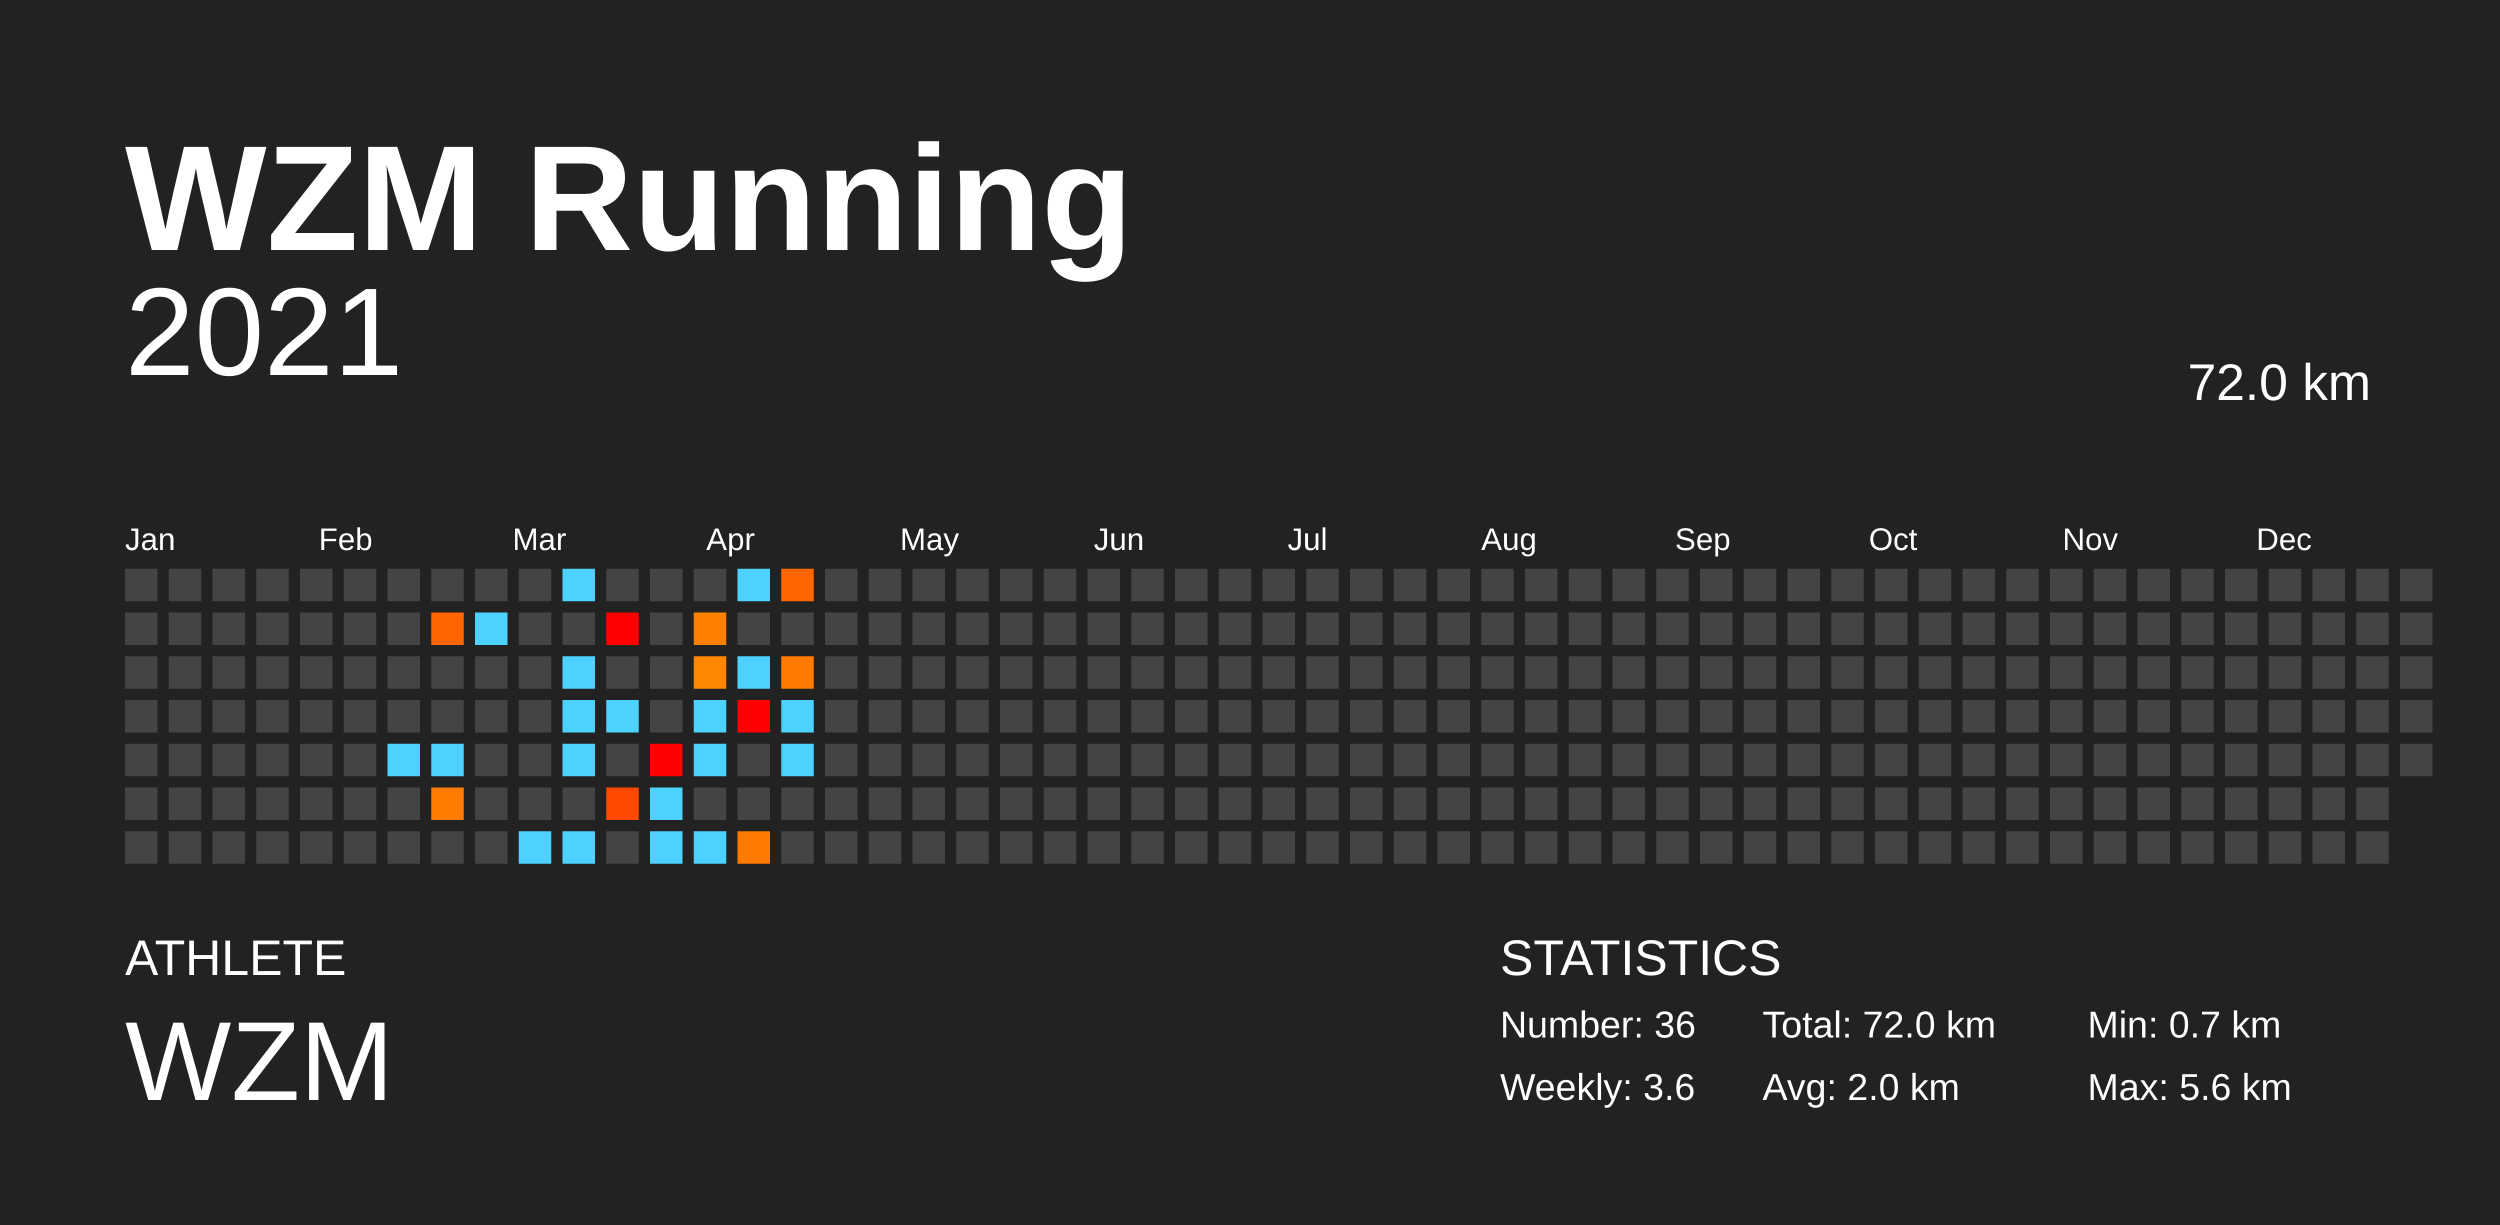
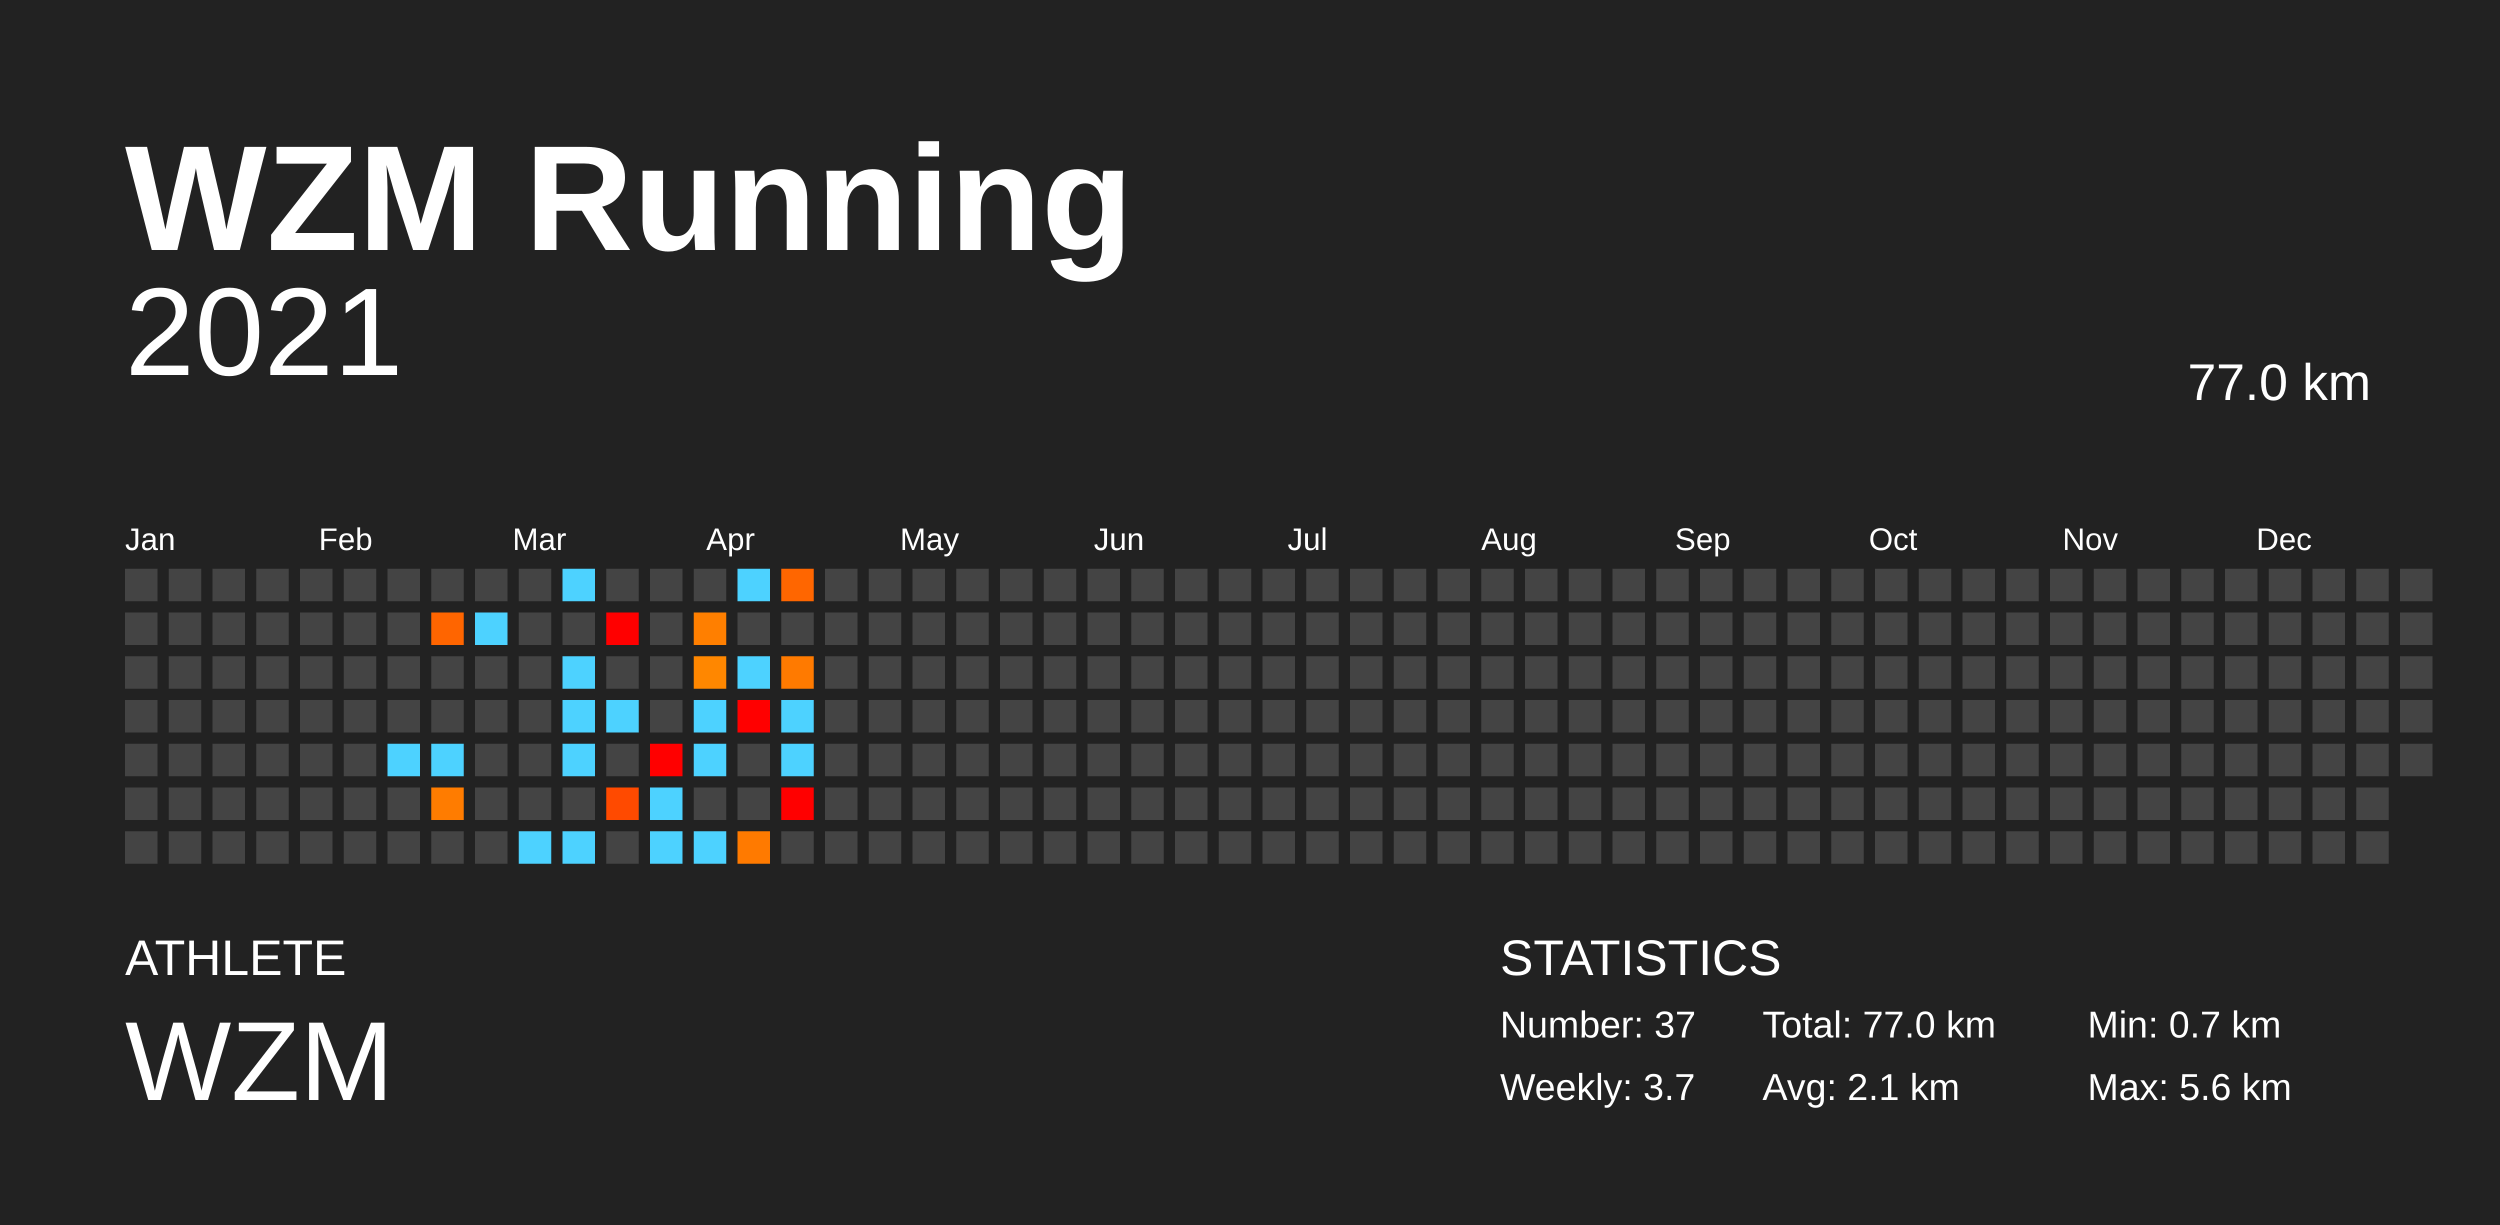
<svg xmlns="http://www.w3.org/2000/svg" baseProfile="full" height="98mm" version="1.1" viewBox="0,0,200,98" width="200mm">
  <defs />
  <rect fill="#222222" height="98" width="200" x="0" y="0" />
  <text fill="#FFFFFF" style="font-size:12px; font-family:Arial; font-weight:bold;" x="10" y="20">WZM Running</text>
  <text fill="#FFFFFF" style="font-size:4px; font-family:Arial" x="10" y="78">ATHLETE</text>
  <text fill="#FFFFFF" style="font-size:9px; font-family:Arial" x="10" y="88">WZM</text>
  <text fill="#FFFFFF" style="font-size:4px; font-family:Arial" x="120" y="78">STATISTICS</text>
-   <text fill="#FFFFFF" style="font-size:3px; font-family:Arial" x="120" y="83">Number: 36</text>
-   <text fill="#FFFFFF" style="font-size:3px; font-family:Arial" x="120" y="88">Weekly: 3.6</text>
-   <text fill="#FFFFFF" style="font-size:3px; font-family:Arial" x="141" y="83">Total: 72.0 km</text>
-   <text fill="#FFFFFF" style="font-size:3px; font-family:Arial" x="141" y="88">Avg: 2.0 km</text>
+   <text fill="#FFFFFF" style="font-size:3px; font-family:Arial" x="120" y="83">Number: 37</text>
+   <text fill="#FFFFFF" style="font-size:3px; font-family:Arial" x="120" y="88">Weekly: 3.7</text>
+   <text fill="#FFFFFF" style="font-size:3px; font-family:Arial" x="141" y="83">Total: 77.0 km</text>
+   <text fill="#FFFFFF" style="font-size:3px; font-family:Arial" x="141" y="88">Avg: 2.1 km</text>
  <text fill="#FFFFFF" style="font-size:3px; font-family:Arial" x="167" y="83">Min: 0.7 km</text>
  <text fill="#FFFFFF" style="font-size:3px; font-family:Arial" x="167" y="88">Max: 5.6 km</text>
  <text alignment-baseline="hanging" fill="#FFFFFF" style="font-size:10.0px; font-family:Arial;" x="10" y="30">2021</text>
-   <text alignment-baseline="hanging" fill="#FFFFFF" style="font-size:4.125px; font-family:Arial;" x="175" y="32">72.0 km</text>
+   <text alignment-baseline="hanging" fill="#FFFFFF" style="font-size:4.125px; font-family:Arial;" x="175" y="32">77.0 km</text>
  <text fill="#FFFFFF" style="font-size:2.5px; font-family:Arial" x="10.0" y="44">Jan</text>
  <text fill="#FFFFFF" style="font-size:2.5px; font-family:Arial" x="25.5" y="44">Feb</text>
  <text fill="#FFFFFF" style="font-size:2.5px; font-family:Arial" x="41.0" y="44">Mar</text>
  <text fill="#FFFFFF" style="font-size:2.5px; font-family:Arial" x="56.5" y="44">Apr</text>
  <text fill="#FFFFFF" style="font-size:2.5px; font-family:Arial" x="72.0" y="44">May</text>
  <text fill="#FFFFFF" style="font-size:2.5px; font-family:Arial" x="87.5" y="44">Jun</text>
  <text fill="#FFFFFF" style="font-size:2.5px; font-family:Arial" x="103.0" y="44">Jul</text>
  <text fill="#FFFFFF" style="font-size:2.5px; font-family:Arial" x="118.5" y="44">Aug</text>
  <text fill="#FFFFFF" style="font-size:2.5px; font-family:Arial" x="134.0" y="44">Sep</text>
  <text fill="#FFFFFF" style="font-size:2.5px; font-family:Arial" x="149.5" y="44">Oct</text>
  <text fill="#FFFFFF" style="font-size:2.5px; font-family:Arial" x="165.0" y="44">Nov</text>
  <text fill="#FFFFFF" style="font-size:2.5px; font-family:Arial" x="180.5" y="44">Dec</text>
  <rect fill="#444444" height="2.6" width="2.6" x="10.0" y="45.5" />
  <rect fill="#444444" height="2.6" width="2.6" x="10.0" y="49.0" />
  <rect fill="#444444" height="2.6" width="2.6" x="10.0" y="52.5" />
  <rect fill="#444444" height="2.6" width="2.6" x="10.0" y="56.0" />
  <rect fill="#444444" height="2.6" width="2.6" x="10.0" y="59.5" />
  <rect fill="#444444" height="2.6" width="2.6" x="10.0" y="63.0" />
  <rect fill="#444444" height="2.6" width="2.6" x="10.0" y="66.5" />
  <rect fill="#444444" height="2.6" width="2.6" x="13.5" y="45.5" />
  <rect fill="#444444" height="2.6" width="2.6" x="13.5" y="49.0" />
  <rect fill="#444444" height="2.6" width="2.6" x="13.5" y="52.5" />
  <rect fill="#444444" height="2.6" width="2.6" x="13.5" y="56.0" />
  <rect fill="#444444" height="2.6" width="2.6" x="13.5" y="59.5" />
  <rect fill="#444444" height="2.6" width="2.6" x="13.5" y="63.0" />
  <rect fill="#444444" height="2.6" width="2.6" x="13.5" y="66.5" />
  <rect fill="#444444" height="2.6" width="2.6" x="17.0" y="45.5" />
  <rect fill="#444444" height="2.6" width="2.6" x="17.0" y="49.0" />
  <rect fill="#444444" height="2.6" width="2.6" x="17.0" y="52.5" />
  <rect fill="#444444" height="2.6" width="2.6" x="17.0" y="56.0" />
  <rect fill="#444444" height="2.6" width="2.6" x="17.0" y="59.5" />
  <rect fill="#444444" height="2.6" width="2.6" x="17.0" y="63.0" />
  <rect fill="#444444" height="2.6" width="2.6" x="17.0" y="66.5" />
  <rect fill="#444444" height="2.6" width="2.6" x="20.5" y="45.5" />
  <rect fill="#444444" height="2.6" width="2.6" x="20.5" y="49.0" />
  <rect fill="#444444" height="2.6" width="2.6" x="20.5" y="52.5" />
  <rect fill="#444444" height="2.6" width="2.6" x="20.5" y="56.0" />
  <rect fill="#444444" height="2.6" width="2.6" x="20.5" y="59.5" />
  <rect fill="#444444" height="2.6" width="2.6" x="20.5" y="63.0" />
  <rect fill="#444444" height="2.6" width="2.6" x="20.5" y="66.5" />
  <rect fill="#444444" height="2.6" width="2.6" x="24.0" y="45.5" />
  <rect fill="#444444" height="2.6" width="2.6" x="24.0" y="49.0" />
  <rect fill="#444444" height="2.6" width="2.6" x="24.0" y="52.5" />
  <rect fill="#444444" height="2.6" width="2.6" x="24.0" y="56.0" />
  <rect fill="#444444" height="2.6" width="2.6" x="24.0" y="59.5" />
  <rect fill="#444444" height="2.6" width="2.6" x="24.0" y="63.0" />
  <rect fill="#444444" height="2.6" width="2.6" x="24.0" y="66.5" />
  <rect fill="#444444" height="2.6" width="2.6" x="27.5" y="45.5" />
  <rect fill="#444444" height="2.6" width="2.6" x="27.5" y="49.0" />
  <rect fill="#444444" height="2.6" width="2.6" x="27.5" y="52.5" />
  <rect fill="#444444" height="2.6" width="2.6" x="27.5" y="56.0" />
  <rect fill="#444444" height="2.6" width="2.6" x="27.5" y="59.5" />
  <rect fill="#444444" height="2.6" width="2.6" x="27.5" y="63.0" />
  <rect fill="#444444" height="2.6" width="2.6" x="27.5" y="66.5" />
  <rect fill="#444444" height="2.6" width="2.6" x="31.0" y="45.5" />
  <rect fill="#444444" height="2.6" width="2.6" x="31.0" y="49.0" />
  <rect fill="#444444" height="2.6" width="2.6" x="31.0" y="52.5" />
  <rect fill="#444444" height="2.6" width="2.6" x="31.0" y="56.0" />
  <rect fill="#4dd2ff" height="2.6" width="2.6" x="31.0" y="59.5" />
  <rect fill="#444444" height="2.6" width="2.6" x="31.0" y="63.0" />
  <rect fill="#444444" height="2.6" width="2.6" x="31.0" y="66.5" />
  <rect fill="#444444" height="2.6" width="2.6" x="34.5" y="45.5" />
  <rect fill="#ff6500" height="2.6" width="2.6" x="34.5" y="49.0" />
  <rect fill="#444444" height="2.6" width="2.6" x="34.5" y="52.5" />
  <rect fill="#444444" height="2.6" width="2.6" x="34.5" y="56.0" />
  <rect fill="#4dd2ff" height="2.6" width="2.6" x="34.5" y="59.5" />
  <rect fill="#ff7c00" height="2.6" width="2.6" x="34.5" y="63.0" />
  <rect fill="#444444" height="2.6" width="2.6" x="34.5" y="66.5" />
  <rect fill="#444444" height="2.6" width="2.6" x="38.0" y="45.5" />
  <rect fill="#4dd2ff" height="2.6" width="2.6" x="38.0" y="49.0" />
  <rect fill="#444444" height="2.6" width="2.6" x="38.0" y="52.5" />
  <rect fill="#444444" height="2.6" width="2.6" x="38.0" y="56.0" />
  <rect fill="#444444" height="2.6" width="2.6" x="38.0" y="59.5" />
  <rect fill="#444444" height="2.6" width="2.6" x="38.0" y="63.0" />
  <rect fill="#444444" height="2.6" width="2.6" x="38.0" y="66.5" />
  <rect fill="#444444" height="2.6" width="2.6" x="41.5" y="45.5" />
  <rect fill="#444444" height="2.6" width="2.6" x="41.5" y="49.0" />
  <rect fill="#444444" height="2.6" width="2.6" x="41.5" y="52.5" />
  <rect fill="#444444" height="2.6" width="2.6" x="41.5" y="56.0" />
  <rect fill="#444444" height="2.6" width="2.6" x="41.5" y="59.5" />
  <rect fill="#444444" height="2.6" width="2.6" x="41.5" y="63.0" />
  <rect fill="#4dd2ff" height="2.6" width="2.6" x="41.5" y="66.5" />
  <rect fill="#4dd2ff" height="2.6" width="2.6" x="45.0" y="45.5" />
  <rect fill="#444444" height="2.6" width="2.6" x="45.0" y="49.0" />
  <rect fill="#4dd2ff" height="2.6" width="2.6" x="45.0" y="52.5" />
  <rect fill="#4dd2ff" height="2.6" width="2.6" x="45.0" y="56.0" />
  <rect fill="#4dd2ff" height="2.6" width="2.6" x="45.0" y="59.5" />
  <rect fill="#444444" height="2.6" width="2.6" x="45.0" y="63.0" />
  <rect fill="#4dd2ff" height="2.6" width="2.6" x="45.0" y="66.5" />
  <rect fill="#444444" height="2.6" width="2.6" x="48.5" y="45.5" />
  <rect fill="red" height="2.6" width="2.6" x="48.5" y="49.0" />
  <rect fill="#444444" height="2.6" width="2.6" x="48.5" y="52.5" />
  <rect fill="#4dd2ff" height="2.6" width="2.6" x="48.5" y="56.0" />
  <rect fill="#444444" height="2.6" width="2.6" x="48.5" y="59.5" />
  <rect fill="#ff4a00" height="2.6" width="2.6" x="48.5" y="63.0" />
  <rect fill="#444444" height="2.6" width="2.6" x="48.5" y="66.5" />
  <rect fill="#444444" height="2.6" width="2.6" x="52.0" y="45.5" />
  <rect fill="#444444" height="2.6" width="2.6" x="52.0" y="49.0" />
  <rect fill="#444444" height="2.6" width="2.6" x="52.0" y="52.5" />
  <rect fill="#444444" height="2.6" width="2.6" x="52.0" y="56.0" />
  <rect fill="red" height="2.6" width="2.6" x="52.0" y="59.5" />
  <rect fill="#4dd2ff" height="2.6" width="2.6" x="52.0" y="63.0" />
  <rect fill="#4dd2ff" height="2.6" width="2.6" x="52.0" y="66.5" />
  <rect fill="#444444" height="2.6" width="2.6" x="55.5" y="45.5" />
  <rect fill="#ff7f00" height="2.6" width="2.6" x="55.5" y="49.0" />
  <rect fill="#ff8700" height="2.6" width="2.6" x="55.5" y="52.5" />
  <rect fill="#4dd2ff" height="2.6" width="2.6" x="55.5" y="56.0" />
  <rect fill="#4dd2ff" height="2.6" width="2.6" x="55.5" y="59.5" />
  <rect fill="#444444" height="2.6" width="2.6" x="55.5" y="63.0" />
  <rect fill="#4dd2ff" height="2.6" width="2.6" x="55.5" y="66.5" />
  <rect fill="#4dd2ff" height="2.6" width="2.6" x="59.0" y="45.5" />
  <rect fill="#444444" height="2.6" width="2.6" x="59.0" y="49.0" />
  <rect fill="#4dd2ff" height="2.6" width="2.6" x="59.0" y="52.5" />
  <rect fill="red" height="2.6" width="2.6" x="59.0" y="56.0" />
  <rect fill="#444444" height="2.6" width="2.6" x="59.0" y="59.5" />
  <rect fill="#444444" height="2.6" width="2.6" x="59.0" y="63.0" />
  <rect fill="#ff7a00" height="2.6" width="2.6" x="59.0" y="66.5" />
  <rect fill="#ff6600" height="2.6" width="2.6" x="62.5" y="45.5" />
  <rect fill="#444444" height="2.6" width="2.6" x="62.5" y="49.0" />
  <rect fill="#ff7a00" height="2.6" width="2.6" x="62.5" y="52.5" />
  <rect fill="#4dd2ff" height="2.6" width="2.6" x="62.5" y="56.0" />
  <rect fill="#4dd2ff" height="2.6" width="2.6" x="62.5" y="59.5" />
-   <rect fill="#444444" height="2.6" width="2.6" x="62.5" y="63.0" />
+   <rect fill="red" height="2.6" width="2.6" x="62.5" y="63.0" />
  <rect fill="#444444" height="2.6" width="2.6" x="62.5" y="66.5" />
  <rect fill="#444444" height="2.6" width="2.6" x="66.0" y="45.5" />
  <rect fill="#444444" height="2.6" width="2.6" x="66.0" y="49.0" />
  <rect fill="#444444" height="2.6" width="2.6" x="66.0" y="52.5" />
  <rect fill="#444444" height="2.6" width="2.6" x="66.0" y="56.0" />
  <rect fill="#444444" height="2.6" width="2.6" x="66.0" y="59.5" />
  <rect fill="#444444" height="2.6" width="2.6" x="66.0" y="63.0" />
  <rect fill="#444444" height="2.6" width="2.6" x="66.0" y="66.5" />
  <rect fill="#444444" height="2.6" width="2.6" x="69.5" y="45.5" />
  <rect fill="#444444" height="2.6" width="2.6" x="69.5" y="49.0" />
  <rect fill="#444444" height="2.6" width="2.6" x="69.5" y="52.5" />
  <rect fill="#444444" height="2.6" width="2.6" x="69.5" y="56.0" />
  <rect fill="#444444" height="2.6" width="2.6" x="69.5" y="59.5" />
  <rect fill="#444444" height="2.6" width="2.6" x="69.5" y="63.0" />
  <rect fill="#444444" height="2.6" width="2.6" x="69.5" y="66.5" />
  <rect fill="#444444" height="2.6" width="2.6" x="73.0" y="45.5" />
  <rect fill="#444444" height="2.6" width="2.6" x="73.0" y="49.0" />
  <rect fill="#444444" height="2.6" width="2.6" x="73.0" y="52.5" />
  <rect fill="#444444" height="2.6" width="2.6" x="73.0" y="56.0" />
  <rect fill="#444444" height="2.6" width="2.6" x="73.0" y="59.5" />
  <rect fill="#444444" height="2.6" width="2.6" x="73.0" y="63.0" />
  <rect fill="#444444" height="2.6" width="2.6" x="73.0" y="66.5" />
  <rect fill="#444444" height="2.6" width="2.6" x="76.5" y="45.5" />
  <rect fill="#444444" height="2.6" width="2.6" x="76.5" y="49.0" />
  <rect fill="#444444" height="2.6" width="2.6" x="76.5" y="52.5" />
  <rect fill="#444444" height="2.6" width="2.6" x="76.5" y="56.0" />
  <rect fill="#444444" height="2.6" width="2.6" x="76.5" y="59.5" />
  <rect fill="#444444" height="2.6" width="2.6" x="76.5" y="63.0" />
  <rect fill="#444444" height="2.6" width="2.6" x="76.5" y="66.5" />
  <rect fill="#444444" height="2.6" width="2.6" x="80.0" y="45.5" />
  <rect fill="#444444" height="2.6" width="2.6" x="80.0" y="49.0" />
  <rect fill="#444444" height="2.6" width="2.6" x="80.0" y="52.5" />
  <rect fill="#444444" height="2.6" width="2.6" x="80.0" y="56.0" />
  <rect fill="#444444" height="2.6" width="2.6" x="80.0" y="59.5" />
  <rect fill="#444444" height="2.6" width="2.6" x="80.0" y="63.0" />
  <rect fill="#444444" height="2.6" width="2.6" x="80.0" y="66.5" />
  <rect fill="#444444" height="2.6" width="2.6" x="83.5" y="45.5" />
  <rect fill="#444444" height="2.6" width="2.6" x="83.5" y="49.0" />
  <rect fill="#444444" height="2.6" width="2.6" x="83.5" y="52.5" />
  <rect fill="#444444" height="2.6" width="2.6" x="83.5" y="56.0" />
  <rect fill="#444444" height="2.6" width="2.6" x="83.5" y="59.5" />
  <rect fill="#444444" height="2.6" width="2.6" x="83.5" y="63.0" />
  <rect fill="#444444" height="2.6" width="2.6" x="83.5" y="66.5" />
  <rect fill="#444444" height="2.6" width="2.6" x="87.0" y="45.5" />
  <rect fill="#444444" height="2.6" width="2.6" x="87.0" y="49.0" />
  <rect fill="#444444" height="2.6" width="2.6" x="87.0" y="52.5" />
  <rect fill="#444444" height="2.6" width="2.6" x="87.0" y="56.0" />
  <rect fill="#444444" height="2.6" width="2.6" x="87.0" y="59.5" />
  <rect fill="#444444" height="2.6" width="2.6" x="87.0" y="63.0" />
  <rect fill="#444444" height="2.6" width="2.6" x="87.0" y="66.5" />
  <rect fill="#444444" height="2.6" width="2.6" x="90.5" y="45.5" />
  <rect fill="#444444" height="2.6" width="2.6" x="90.5" y="49.0" />
  <rect fill="#444444" height="2.6" width="2.6" x="90.5" y="52.5" />
  <rect fill="#444444" height="2.6" width="2.6" x="90.5" y="56.0" />
  <rect fill="#444444" height="2.6" width="2.6" x="90.5" y="59.5" />
  <rect fill="#444444" height="2.6" width="2.6" x="90.5" y="63.0" />
  <rect fill="#444444" height="2.6" width="2.6" x="90.5" y="66.5" />
  <rect fill="#444444" height="2.6" width="2.6" x="94.0" y="45.5" />
  <rect fill="#444444" height="2.6" width="2.6" x="94.0" y="49.0" />
  <rect fill="#444444" height="2.6" width="2.6" x="94.0" y="52.5" />
  <rect fill="#444444" height="2.6" width="2.6" x="94.0" y="56.0" />
  <rect fill="#444444" height="2.6" width="2.6" x="94.0" y="59.5" />
  <rect fill="#444444" height="2.6" width="2.6" x="94.0" y="63.0" />
  <rect fill="#444444" height="2.6" width="2.6" x="94.0" y="66.5" />
  <rect fill="#444444" height="2.6" width="2.6" x="97.5" y="45.5" />
  <rect fill="#444444" height="2.6" width="2.6" x="97.5" y="49.0" />
  <rect fill="#444444" height="2.6" width="2.6" x="97.5" y="52.5" />
  <rect fill="#444444" height="2.6" width="2.6" x="97.5" y="56.0" />
  <rect fill="#444444" height="2.6" width="2.6" x="97.5" y="59.5" />
  <rect fill="#444444" height="2.6" width="2.6" x="97.5" y="63.0" />
  <rect fill="#444444" height="2.6" width="2.6" x="97.5" y="66.5" />
  <rect fill="#444444" height="2.6" width="2.6" x="101.0" y="45.5" />
  <rect fill="#444444" height="2.6" width="2.6" x="101.0" y="49.0" />
  <rect fill="#444444" height="2.6" width="2.6" x="101.0" y="52.5" />
  <rect fill="#444444" height="2.6" width="2.6" x="101.0" y="56.0" />
  <rect fill="#444444" height="2.6" width="2.6" x="101.0" y="59.5" />
  <rect fill="#444444" height="2.6" width="2.6" x="101.0" y="63.0" />
  <rect fill="#444444" height="2.6" width="2.6" x="101.0" y="66.5" />
  <rect fill="#444444" height="2.6" width="2.6" x="104.5" y="45.5" />
  <rect fill="#444444" height="2.6" width="2.6" x="104.5" y="49.0" />
  <rect fill="#444444" height="2.6" width="2.6" x="104.5" y="52.5" />
  <rect fill="#444444" height="2.6" width="2.6" x="104.5" y="56.0" />
  <rect fill="#444444" height="2.6" width="2.6" x="104.5" y="59.5" />
  <rect fill="#444444" height="2.6" width="2.6" x="104.5" y="63.0" />
  <rect fill="#444444" height="2.6" width="2.6" x="104.5" y="66.5" />
  <rect fill="#444444" height="2.6" width="2.6" x="108.0" y="45.5" />
  <rect fill="#444444" height="2.6" width="2.6" x="108.0" y="49.0" />
  <rect fill="#444444" height="2.6" width="2.6" x="108.0" y="52.5" />
  <rect fill="#444444" height="2.6" width="2.6" x="108.0" y="56.0" />
  <rect fill="#444444" height="2.6" width="2.6" x="108.0" y="59.5" />
  <rect fill="#444444" height="2.6" width="2.6" x="108.0" y="63.0" />
  <rect fill="#444444" height="2.6" width="2.6" x="108.0" y="66.5" />
  <rect fill="#444444" height="2.6" width="2.6" x="111.5" y="45.5" />
  <rect fill="#444444" height="2.6" width="2.6" x="111.5" y="49.0" />
  <rect fill="#444444" height="2.6" width="2.6" x="111.5" y="52.5" />
  <rect fill="#444444" height="2.6" width="2.6" x="111.5" y="56.0" />
  <rect fill="#444444" height="2.6" width="2.6" x="111.5" y="59.5" />
  <rect fill="#444444" height="2.6" width="2.6" x="111.5" y="63.0" />
  <rect fill="#444444" height="2.6" width="2.6" x="111.5" y="66.5" />
  <rect fill="#444444" height="2.6" width="2.6" x="115.0" y="45.5" />
  <rect fill="#444444" height="2.6" width="2.6" x="115.0" y="49.0" />
  <rect fill="#444444" height="2.6" width="2.6" x="115.0" y="52.5" />
  <rect fill="#444444" height="2.6" width="2.6" x="115.0" y="56.0" />
  <rect fill="#444444" height="2.6" width="2.6" x="115.0" y="59.5" />
  <rect fill="#444444" height="2.6" width="2.6" x="115.0" y="63.0" />
  <rect fill="#444444" height="2.6" width="2.6" x="115.0" y="66.5" />
  <rect fill="#444444" height="2.6" width="2.6" x="118.5" y="45.5" />
  <rect fill="#444444" height="2.6" width="2.6" x="118.5" y="49.0" />
  <rect fill="#444444" height="2.6" width="2.6" x="118.5" y="52.5" />
  <rect fill="#444444" height="2.6" width="2.6" x="118.5" y="56.0" />
  <rect fill="#444444" height="2.6" width="2.6" x="118.5" y="59.5" />
  <rect fill="#444444" height="2.6" width="2.6" x="118.5" y="63.0" />
  <rect fill="#444444" height="2.6" width="2.6" x="118.5" y="66.5" />
  <rect fill="#444444" height="2.6" width="2.6" x="122.0" y="45.5" />
  <rect fill="#444444" height="2.6" width="2.6" x="122.0" y="49.0" />
  <rect fill="#444444" height="2.6" width="2.6" x="122.0" y="52.5" />
  <rect fill="#444444" height="2.6" width="2.6" x="122.0" y="56.0" />
  <rect fill="#444444" height="2.6" width="2.6" x="122.0" y="59.5" />
  <rect fill="#444444" height="2.6" width="2.6" x="122.0" y="63.0" />
  <rect fill="#444444" height="2.6" width="2.6" x="122.0" y="66.5" />
  <rect fill="#444444" height="2.6" width="2.6" x="125.5" y="45.5" />
  <rect fill="#444444" height="2.6" width="2.6" x="125.5" y="49.0" />
  <rect fill="#444444" height="2.6" width="2.6" x="125.5" y="52.5" />
  <rect fill="#444444" height="2.6" width="2.6" x="125.5" y="56.0" />
  <rect fill="#444444" height="2.6" width="2.6" x="125.5" y="59.5" />
  <rect fill="#444444" height="2.6" width="2.6" x="125.5" y="63.0" />
  <rect fill="#444444" height="2.6" width="2.6" x="125.5" y="66.5" />
  <rect fill="#444444" height="2.6" width="2.6" x="129.0" y="45.5" />
  <rect fill="#444444" height="2.6" width="2.6" x="129.0" y="49.0" />
  <rect fill="#444444" height="2.6" width="2.6" x="129.0" y="52.5" />
  <rect fill="#444444" height="2.6" width="2.6" x="129.0" y="56.0" />
  <rect fill="#444444" height="2.6" width="2.6" x="129.0" y="59.5" />
  <rect fill="#444444" height="2.6" width="2.6" x="129.0" y="63.0" />
  <rect fill="#444444" height="2.6" width="2.6" x="129.0" y="66.5" />
  <rect fill="#444444" height="2.6" width="2.6" x="132.5" y="45.5" />
  <rect fill="#444444" height="2.6" width="2.6" x="132.5" y="49.0" />
  <rect fill="#444444" height="2.6" width="2.6" x="132.5" y="52.5" />
  <rect fill="#444444" height="2.6" width="2.6" x="132.5" y="56.0" />
  <rect fill="#444444" height="2.6" width="2.6" x="132.5" y="59.5" />
  <rect fill="#444444" height="2.6" width="2.6" x="132.5" y="63.0" />
  <rect fill="#444444" height="2.6" width="2.6" x="132.5" y="66.5" />
  <rect fill="#444444" height="2.6" width="2.6" x="136.0" y="45.5" />
  <rect fill="#444444" height="2.6" width="2.6" x="136.0" y="49.0" />
  <rect fill="#444444" height="2.6" width="2.6" x="136.0" y="52.5" />
  <rect fill="#444444" height="2.6" width="2.6" x="136.0" y="56.0" />
  <rect fill="#444444" height="2.6" width="2.6" x="136.0" y="59.5" />
  <rect fill="#444444" height="2.6" width="2.6" x="136.0" y="63.0" />
  <rect fill="#444444" height="2.6" width="2.6" x="136.0" y="66.5" />
  <rect fill="#444444" height="2.6" width="2.6" x="139.5" y="45.5" />
  <rect fill="#444444" height="2.6" width="2.6" x="139.5" y="49.0" />
  <rect fill="#444444" height="2.6" width="2.6" x="139.5" y="52.5" />
  <rect fill="#444444" height="2.6" width="2.6" x="139.5" y="56.0" />
  <rect fill="#444444" height="2.6" width="2.6" x="139.5" y="59.5" />
  <rect fill="#444444" height="2.6" width="2.6" x="139.5" y="63.0" />
  <rect fill="#444444" height="2.6" width="2.6" x="139.5" y="66.5" />
  <rect fill="#444444" height="2.6" width="2.6" x="143.0" y="45.5" />
  <rect fill="#444444" height="2.6" width="2.6" x="143.0" y="49.0" />
  <rect fill="#444444" height="2.6" width="2.6" x="143.0" y="52.5" />
  <rect fill="#444444" height="2.6" width="2.6" x="143.0" y="56.0" />
  <rect fill="#444444" height="2.6" width="2.6" x="143.0" y="59.5" />
  <rect fill="#444444" height="2.6" width="2.6" x="143.0" y="63.0" />
  <rect fill="#444444" height="2.6" width="2.6" x="143.0" y="66.5" />
  <rect fill="#444444" height="2.6" width="2.6" x="146.5" y="45.5" />
  <rect fill="#444444" height="2.6" width="2.6" x="146.5" y="49.0" />
  <rect fill="#444444" height="2.6" width="2.6" x="146.5" y="52.5" />
  <rect fill="#444444" height="2.6" width="2.6" x="146.5" y="56.0" />
  <rect fill="#444444" height="2.6" width="2.6" x="146.5" y="59.5" />
  <rect fill="#444444" height="2.6" width="2.6" x="146.5" y="63.0" />
  <rect fill="#444444" height="2.6" width="2.6" x="146.5" y="66.5" />
  <rect fill="#444444" height="2.6" width="2.6" x="150.0" y="45.5" />
  <rect fill="#444444" height="2.6" width="2.6" x="150.0" y="49.0" />
  <rect fill="#444444" height="2.6" width="2.6" x="150.0" y="52.5" />
  <rect fill="#444444" height="2.6" width="2.6" x="150.0" y="56.0" />
  <rect fill="#444444" height="2.6" width="2.6" x="150.0" y="59.5" />
  <rect fill="#444444" height="2.6" width="2.6" x="150.0" y="63.0" />
  <rect fill="#444444" height="2.6" width="2.6" x="150.0" y="66.5" />
  <rect fill="#444444" height="2.6" width="2.6" x="153.5" y="45.5" />
  <rect fill="#444444" height="2.6" width="2.6" x="153.5" y="49.0" />
  <rect fill="#444444" height="2.6" width="2.6" x="153.5" y="52.5" />
  <rect fill="#444444" height="2.6" width="2.6" x="153.5" y="56.0" />
  <rect fill="#444444" height="2.6" width="2.6" x="153.5" y="59.5" />
  <rect fill="#444444" height="2.6" width="2.6" x="153.5" y="63.0" />
  <rect fill="#444444" height="2.6" width="2.6" x="153.5" y="66.5" />
  <rect fill="#444444" height="2.6" width="2.6" x="157.0" y="45.5" />
  <rect fill="#444444" height="2.6" width="2.6" x="157.0" y="49.0" />
  <rect fill="#444444" height="2.6" width="2.6" x="157.0" y="52.5" />
  <rect fill="#444444" height="2.6" width="2.6" x="157.0" y="56.0" />
  <rect fill="#444444" height="2.6" width="2.6" x="157.0" y="59.5" />
  <rect fill="#444444" height="2.6" width="2.6" x="157.0" y="63.0" />
  <rect fill="#444444" height="2.6" width="2.6" x="157.0" y="66.5" />
  <rect fill="#444444" height="2.6" width="2.6" x="160.5" y="45.5" />
  <rect fill="#444444" height="2.6" width="2.6" x="160.5" y="49.0" />
  <rect fill="#444444" height="2.6" width="2.6" x="160.5" y="52.5" />
  <rect fill="#444444" height="2.6" width="2.6" x="160.5" y="56.0" />
  <rect fill="#444444" height="2.6" width="2.6" x="160.5" y="59.5" />
  <rect fill="#444444" height="2.6" width="2.6" x="160.5" y="63.0" />
  <rect fill="#444444" height="2.6" width="2.6" x="160.5" y="66.5" />
  <rect fill="#444444" height="2.6" width="2.6" x="164.0" y="45.5" />
  <rect fill="#444444" height="2.6" width="2.6" x="164.0" y="49.0" />
  <rect fill="#444444" height="2.6" width="2.6" x="164.0" y="52.5" />
  <rect fill="#444444" height="2.6" width="2.6" x="164.0" y="56.0" />
  <rect fill="#444444" height="2.6" width="2.6" x="164.0" y="59.5" />
  <rect fill="#444444" height="2.6" width="2.6" x="164.0" y="63.0" />
  <rect fill="#444444" height="2.6" width="2.6" x="164.0" y="66.5" />
  <rect fill="#444444" height="2.6" width="2.6" x="167.5" y="45.5" />
  <rect fill="#444444" height="2.6" width="2.6" x="167.5" y="49.0" />
  <rect fill="#444444" height="2.6" width="2.6" x="167.5" y="52.5" />
  <rect fill="#444444" height="2.6" width="2.6" x="167.5" y="56.0" />
  <rect fill="#444444" height="2.6" width="2.6" x="167.5" y="59.5" />
  <rect fill="#444444" height="2.6" width="2.6" x="167.5" y="63.0" />
  <rect fill="#444444" height="2.6" width="2.6" x="167.5" y="66.5" />
  <rect fill="#444444" height="2.6" width="2.6" x="171.0" y="45.5" />
  <rect fill="#444444" height="2.6" width="2.6" x="171.0" y="49.0" />
  <rect fill="#444444" height="2.6" width="2.6" x="171.0" y="52.5" />
  <rect fill="#444444" height="2.6" width="2.6" x="171.0" y="56.0" />
  <rect fill="#444444" height="2.6" width="2.6" x="171.0" y="59.5" />
  <rect fill="#444444" height="2.6" width="2.6" x="171.0" y="63.0" />
  <rect fill="#444444" height="2.6" width="2.6" x="171.0" y="66.5" />
  <rect fill="#444444" height="2.6" width="2.6" x="174.5" y="45.5" />
  <rect fill="#444444" height="2.6" width="2.6" x="174.5" y="49.0" />
  <rect fill="#444444" height="2.6" width="2.6" x="174.5" y="52.5" />
  <rect fill="#444444" height="2.6" width="2.6" x="174.5" y="56.0" />
  <rect fill="#444444" height="2.6" width="2.6" x="174.5" y="59.5" />
  <rect fill="#444444" height="2.6" width="2.6" x="174.5" y="63.0" />
  <rect fill="#444444" height="2.6" width="2.6" x="174.5" y="66.5" />
  <rect fill="#444444" height="2.6" width="2.6" x="178.0" y="45.5" />
  <rect fill="#444444" height="2.6" width="2.6" x="178.0" y="49.0" />
  <rect fill="#444444" height="2.6" width="2.6" x="178.0" y="52.5" />
  <rect fill="#444444" height="2.6" width="2.6" x="178.0" y="56.0" />
  <rect fill="#444444" height="2.6" width="2.6" x="178.0" y="59.5" />
  <rect fill="#444444" height="2.6" width="2.6" x="178.0" y="63.0" />
  <rect fill="#444444" height="2.6" width="2.6" x="178.0" y="66.5" />
  <rect fill="#444444" height="2.6" width="2.6" x="181.5" y="45.5" />
  <rect fill="#444444" height="2.6" width="2.6" x="181.5" y="49.0" />
  <rect fill="#444444" height="2.6" width="2.6" x="181.5" y="52.5" />
  <rect fill="#444444" height="2.6" width="2.6" x="181.5" y="56.0" />
  <rect fill="#444444" height="2.6" width="2.6" x="181.5" y="59.5" />
  <rect fill="#444444" height="2.6" width="2.6" x="181.5" y="63.0" />
  <rect fill="#444444" height="2.6" width="2.6" x="181.5" y="66.5" />
  <rect fill="#444444" height="2.6" width="2.6" x="185.0" y="45.5" />
  <rect fill="#444444" height="2.6" width="2.6" x="185.0" y="49.0" />
  <rect fill="#444444" height="2.6" width="2.6" x="185.0" y="52.5" />
  <rect fill="#444444" height="2.6" width="2.6" x="185.0" y="56.0" />
  <rect fill="#444444" height="2.6" width="2.6" x="185.0" y="59.5" />
  <rect fill="#444444" height="2.6" width="2.6" x="185.0" y="63.0" />
  <rect fill="#444444" height="2.6" width="2.6" x="185.0" y="66.5" />
  <rect fill="#444444" height="2.6" width="2.6" x="188.5" y="45.5" />
  <rect fill="#444444" height="2.6" width="2.6" x="188.5" y="49.0" />
  <rect fill="#444444" height="2.6" width="2.6" x="188.5" y="52.5" />
  <rect fill="#444444" height="2.6" width="2.6" x="188.5" y="56.0" />
  <rect fill="#444444" height="2.6" width="2.6" x="188.5" y="59.5" />
  <rect fill="#444444" height="2.6" width="2.6" x="188.5" y="63.0" />
  <rect fill="#444444" height="2.6" width="2.6" x="188.5" y="66.5" />
  <rect fill="#444444" height="2.6" width="2.6" x="192.0" y="45.5" />
  <rect fill="#444444" height="2.6" width="2.6" x="192.0" y="49.0" />
  <rect fill="#444444" height="2.6" width="2.6" x="192.0" y="52.5" />
  <rect fill="#444444" height="2.6" width="2.6" x="192.0" y="56.0" />
  <rect fill="#444444" height="2.6" width="2.6" x="192.0" y="59.5" />
</svg>
